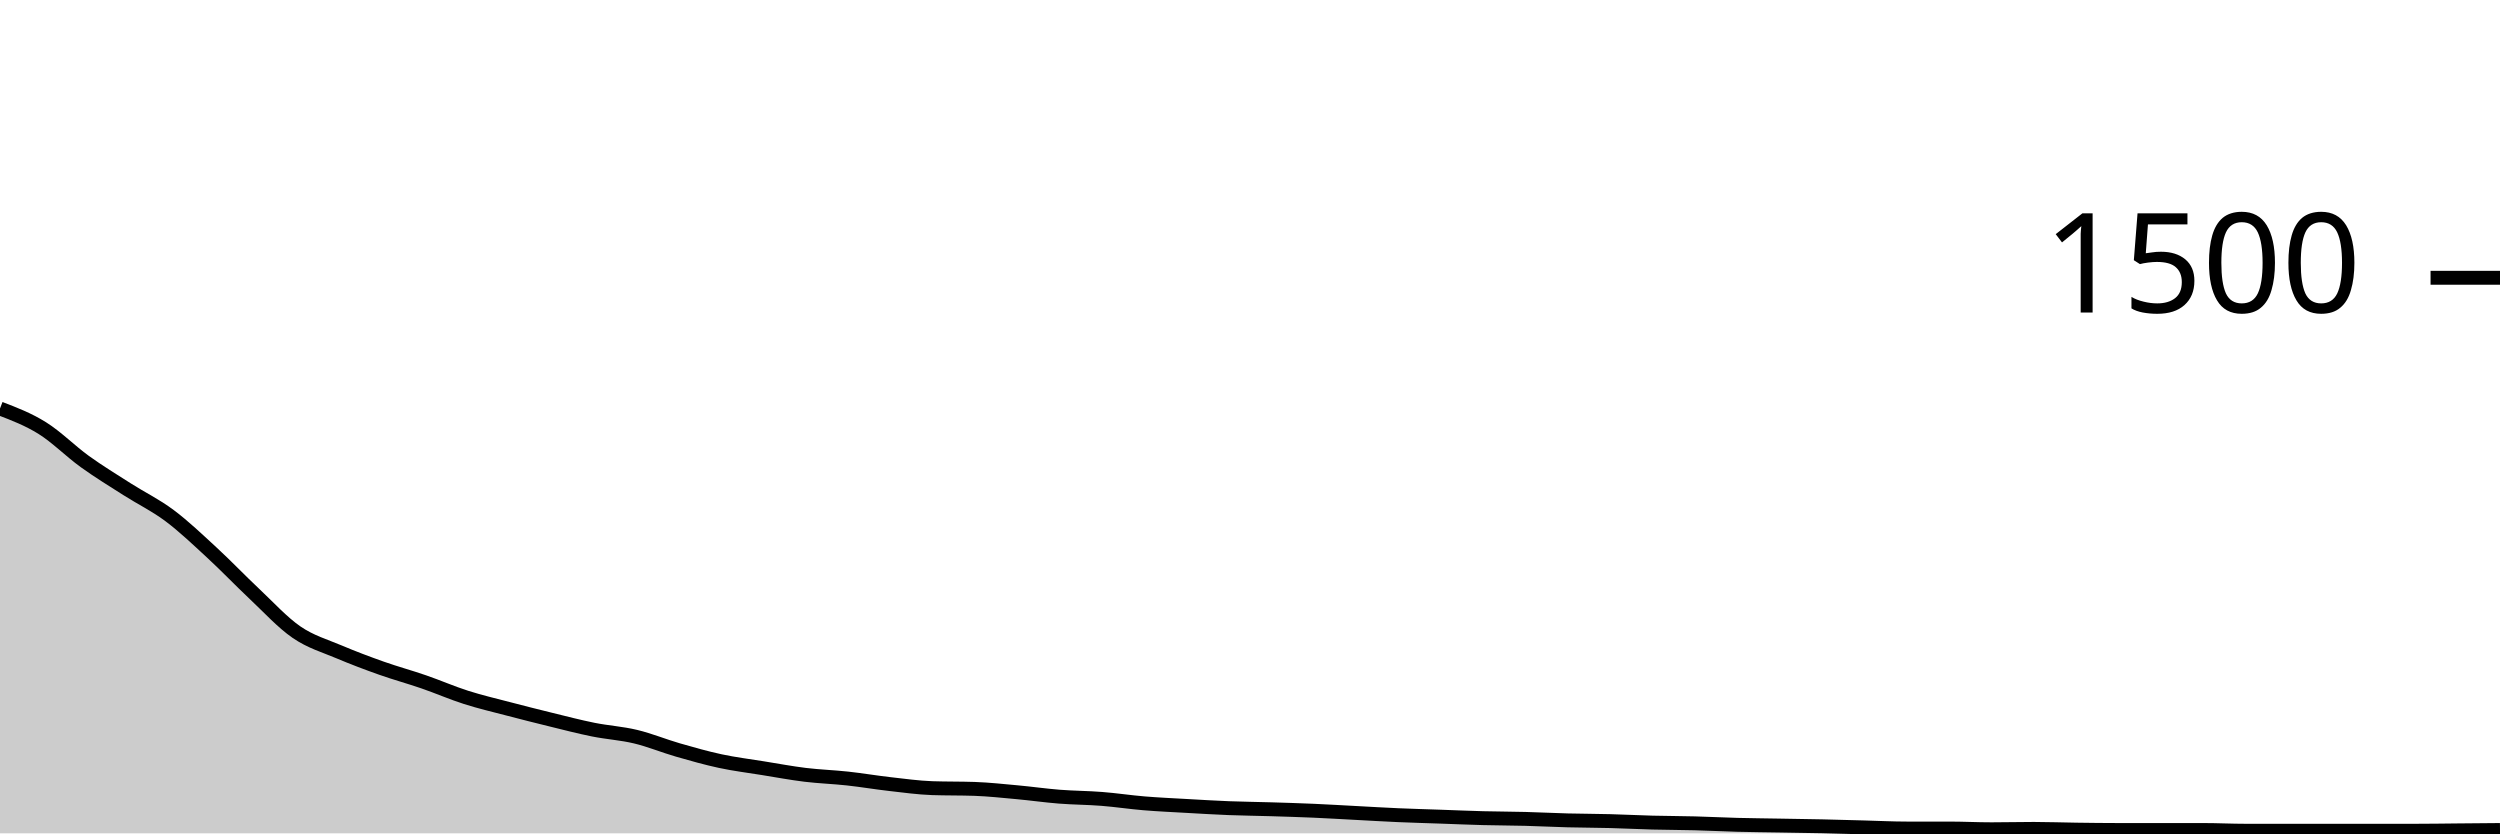
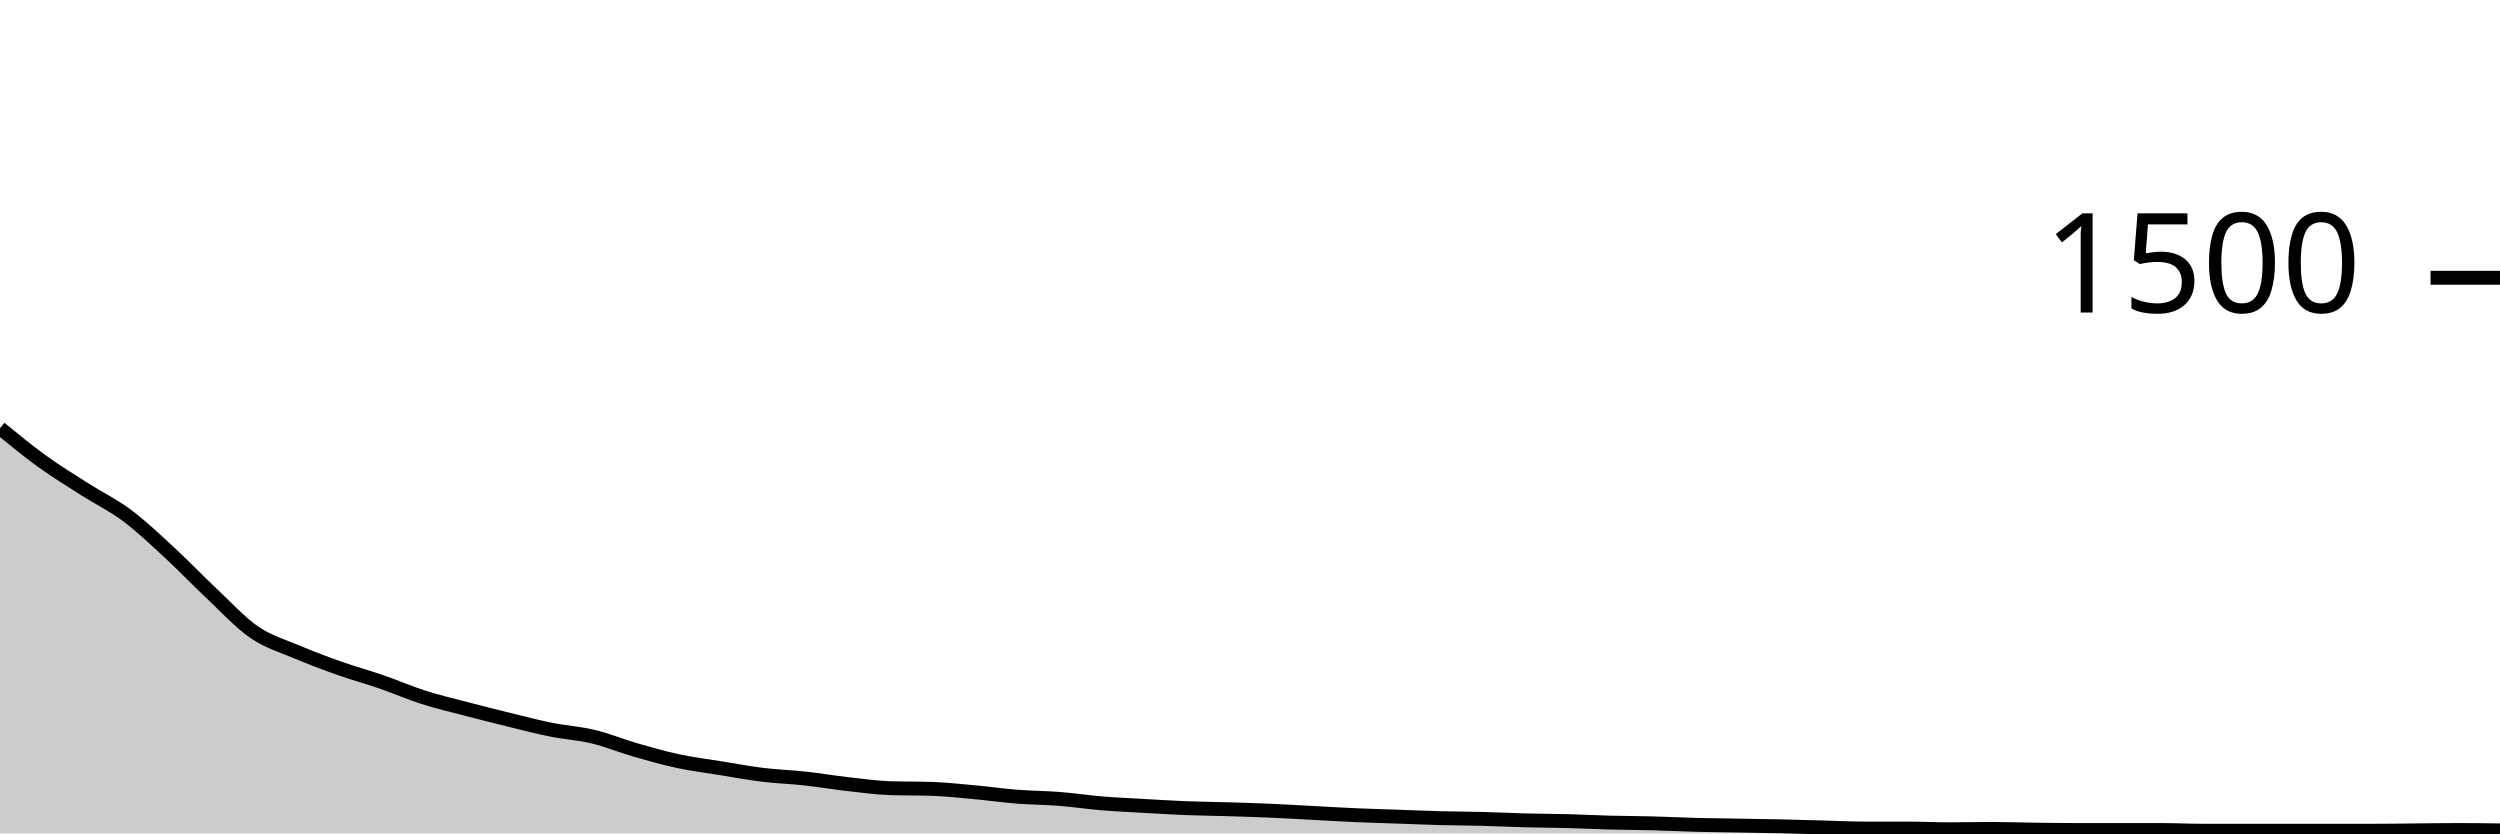
<svg xmlns="http://www.w3.org/2000/svg" viewBox="0 0 180 60">
  <g transform="translate(0,20)">
-     <path class="area" fill="rgba(0, 0, 0, 0.2)" d="M0,9.413C1.017,9.802,2.034,10.191,3.051,10.827C4.068,11.462,5.085,12.493,6.102,13.227C7.119,13.96,8.136,14.578,9.153,15.227C10.169,15.876,11.186,16.36,12.203,17.12C13.22,17.88,14.237,18.849,15.254,19.787C16.271,20.724,17.288,21.791,18.305,22.747C19.322,23.702,20.339,24.822,21.356,25.52C22.373,26.218,23.39,26.502,24.407,26.933C25.424,27.364,26.441,27.747,27.458,28.107C28.475,28.467,29.492,28.742,30.508,29.093C31.525,29.444,32.542,29.889,33.559,30.213C34.576,30.538,35.593,30.773,36.61,31.04C37.627,31.307,38.644,31.564,39.661,31.813C40.678,32.062,41.695,32.329,42.712,32.533C43.729,32.738,44.746,32.796,45.763,33.04C46.78,33.284,47.797,33.707,48.814,34C49.831,34.293,50.847,34.582,51.864,34.8C52.881,35.018,53.898,35.142,54.915,35.307C55.932,35.471,56.949,35.662,57.966,35.787C58.983,35.911,60,35.942,61.017,36.053C62.034,36.164,63.051,36.338,64.068,36.453C65.085,36.569,66.102,36.711,67.119,36.747C68.136,36.782,69.153,36.764,70.169,36.8C71.186,36.836,72.203,36.947,73.22,37.04C74.237,37.133,75.254,37.28,76.271,37.36C77.288,37.44,78.305,37.44,79.322,37.52C80.339,37.6,81.356,37.756,82.373,37.84C83.39,37.924,84.407,37.969,85.424,38.027C86.441,38.084,87.458,38.147,88.475,38.187C89.492,38.227,90.508,38.236,91.525,38.267C92.542,38.298,93.559,38.329,94.576,38.373C95.593,38.418,96.61,38.48,97.627,38.533C98.644,38.587,99.661,38.649,100.678,38.693C101.695,38.738,102.712,38.764,103.729,38.8C104.746,38.836,105.763,38.88,106.78,38.907C107.797,38.933,108.814,38.933,109.831,38.96C110.847,38.987,111.864,39.04,112.881,39.067C113.898,39.093,114.915,39.093,115.932,39.12C116.949,39.147,117.966,39.2,118.983,39.227C120,39.253,121.017,39.253,122.034,39.28C123.051,39.307,124.068,39.36,125.085,39.387C126.102,39.413,127.119,39.422,128.136,39.44C129.153,39.458,130.169,39.471,131.186,39.493C132.203,39.516,133.22,39.547,134.237,39.573C135.254,39.6,136.271,39.653,137.288,39.653C138.305,39.653,139.322,39.653,140.339,39.653C141.356,39.653,142.373,39.707,143.39,39.707C144.407,39.707,145.424,39.68,146.441,39.68C147.458,39.68,148.475,39.72,149.492,39.733C150.508,39.747,151.525,39.76,152.542,39.76C153.559,39.76,154.576,39.76,155.593,39.76C156.61,39.76,157.627,39.76,158.644,39.76C159.661,39.76,160.678,39.813,161.695,39.813C162.712,39.813,163.729,39.813,164.746,39.813C165.763,39.813,166.78,39.813,167.797,39.813C168.814,39.813,169.831,39.813,170.847,39.813C171.864,39.813,172.881,39.813,173.898,39.813C174.915,39.813,175.932,39.796,176.949,39.787C177.966,39.778,178.983,39.769,180,39.76L180,40C178.983,40,177.966,40,176.949,40C175.932,40,174.915,40,173.898,40C172.881,40,171.864,40,170.847,40C169.831,40,168.814,40,167.797,40C166.78,40,165.763,40,164.746,40C163.729,40,162.712,40,161.695,40C160.678,40,159.661,40,158.644,40C157.627,40,156.61,40,155.593,40C154.576,40,153.559,40,152.542,40C151.525,40,150.508,40,149.492,40C148.475,40,147.458,40,146.441,40C145.424,40,144.407,40,143.39,40C142.373,40,141.356,40,140.339,40C139.322,40,138.305,40,137.288,40C136.271,40,135.254,40,134.237,40C133.22,40,132.203,40,131.186,40C130.169,40,129.153,40,128.136,40C127.119,40,126.102,40,125.085,40C124.068,40,123.051,40,122.034,40C121.017,40,120,40,118.983,40C117.966,40,116.949,40,115.932,40C114.915,40,113.898,40,112.881,40C111.864,40,110.847,40,109.831,40C108.814,40,107.797,40,106.78,40C105.763,40,104.746,40,103.729,40C102.712,40,101.695,40,100.678,40C99.661,40,98.644,40,97.627,40C96.61,40,95.593,40,94.576,40C93.559,40,92.542,40,91.525,40C90.508,40,89.492,40,88.475,40C87.458,40,86.441,40,85.424,40C84.407,40,83.39,40,82.373,40C81.356,40,80.339,40,79.322,40C78.305,40,77.288,40,76.271,40C75.254,40,74.237,40,73.22,40C72.203,40,71.186,40,70.169,40C69.153,40,68.136,40,67.119,40C66.102,40,65.085,40,64.068,40C63.051,40,62.034,40,61.017,40C60,40,58.983,40,57.966,40C56.949,40,55.932,40,54.915,40C53.898,40,52.881,40,51.864,40C50.847,40,49.831,40,48.814,40C47.797,40,46.78,40,45.763,40C44.746,40,43.729,40,42.712,40C41.695,40,40.678,40,39.661,40C38.644,40,37.627,40,36.61,40C35.593,40,34.576,40,33.559,40C32.542,40,31.525,40,30.508,40C29.492,40,28.475,40,27.458,40C26.441,40,25.424,40,24.407,40C23.39,40,22.373,40,21.356,40C20.339,40,19.322,40,18.305,40C17.288,40,16.271,40,15.254,40C14.237,40,13.22,40,12.203,40C11.186,40,10.169,40,9.153,40C8.136,40,7.119,40,6.102,40C5.085,40,4.068,40,3.051,40C2.034,40,1.017,40,0,40Z" />
-     <path class="line" stroke="black" fill="none" d="M0,9.413C1.017,9.802,2.034,10.191,3.051,10.827C4.068,11.462,5.085,12.493,6.102,13.227C7.119,13.96,8.136,14.578,9.153,15.227C10.169,15.876,11.186,16.36,12.203,17.12C13.22,17.88,14.237,18.849,15.254,19.787C16.271,20.724,17.288,21.791,18.305,22.747C19.322,23.702,20.339,24.822,21.356,25.52C22.373,26.218,23.39,26.502,24.407,26.933C25.424,27.364,26.441,27.747,27.458,28.107C28.475,28.467,29.492,28.742,30.508,29.093C31.525,29.444,32.542,29.889,33.559,30.213C34.576,30.538,35.593,30.773,36.61,31.04C37.627,31.307,38.644,31.564,39.661,31.813C40.678,32.062,41.695,32.329,42.712,32.533C43.729,32.738,44.746,32.796,45.763,33.04C46.78,33.284,47.797,33.707,48.814,34C49.831,34.293,50.847,34.582,51.864,34.8C52.881,35.018,53.898,35.142,54.915,35.307C55.932,35.471,56.949,35.662,57.966,35.787C58.983,35.911,60,35.942,61.017,36.053C62.034,36.164,63.051,36.338,64.068,36.453C65.085,36.569,66.102,36.711,67.119,36.747C68.136,36.782,69.153,36.764,70.169,36.8C71.186,36.836,72.203,36.947,73.22,37.04C74.237,37.133,75.254,37.28,76.271,37.36C77.288,37.44,78.305,37.44,79.322,37.52C80.339,37.6,81.356,37.756,82.373,37.84C83.39,37.924,84.407,37.969,85.424,38.027C86.441,38.084,87.458,38.147,88.475,38.187C89.492,38.227,90.508,38.236,91.525,38.267C92.542,38.298,93.559,38.329,94.576,38.373C95.593,38.418,96.61,38.48,97.627,38.533C98.644,38.587,99.661,38.649,100.678,38.693C101.695,38.738,102.712,38.764,103.729,38.8C104.746,38.836,105.763,38.88,106.78,38.907C107.797,38.933,108.814,38.933,109.831,38.96C110.847,38.987,111.864,39.04,112.881,39.067C113.898,39.093,114.915,39.093,115.932,39.12C116.949,39.147,117.966,39.2,118.983,39.227C120,39.253,121.017,39.253,122.034,39.28C123.051,39.307,124.068,39.36,125.085,39.387C126.102,39.413,127.119,39.422,128.136,39.44C129.153,39.458,130.169,39.471,131.186,39.493C132.203,39.516,133.22,39.547,134.237,39.573C135.254,39.6,136.271,39.653,137.288,39.653C138.305,39.653,139.322,39.653,140.339,39.653C141.356,39.653,142.373,39.707,143.39,39.707C144.407,39.707,145.424,39.68,146.441,39.68C147.458,39.68,148.475,39.72,149.492,39.733C150.508,39.747,151.525,39.76,152.542,39.76C153.559,39.76,154.576,39.76,155.593,39.76C156.61,39.76,157.627,39.76,158.644,39.76C159.661,39.76,160.678,39.813,161.695,39.813C162.712,39.813,163.729,39.813,164.746,39.813C165.763,39.813,166.78,39.813,167.797,39.813C168.814,39.813,169.831,39.813,170.847,39.813C171.864,39.813,172.881,39.813,173.898,39.813C174.915,39.813,175.932,39.796,176.949,39.787C177.966,39.778,178.983,39.769,180,39.76" />
+     <path class="area" fill="rgba(0, 0, 0, 0.2)" d="M0,10.827C1.017,11.66,2.034,12.493,3.051,13.227C4.068,13.96,5.085,14.578,6.102,15.227C7.119,15.876,8.136,16.36,9.153,17.12C10.169,17.88,11.186,18.849,12.203,19.787C13.22,20.724,14.237,21.791,15.254,22.747C16.271,23.702,17.288,24.822,18.305,25.52C19.322,26.218,20.339,26.502,21.356,26.933C22.373,27.364,23.39,27.747,24.407,28.107C25.424,28.467,26.441,28.742,27.458,29.093C28.475,29.444,29.492,29.889,30.508,30.213C31.525,30.538,32.542,30.773,33.559,31.04C34.576,31.307,35.593,31.564,36.61,31.813C37.627,32.062,38.644,32.329,39.661,32.533C40.678,32.738,41.695,32.796,42.712,33.04C43.729,33.284,44.746,33.707,45.763,34C46.78,34.293,47.797,34.582,48.814,34.8C49.831,35.018,50.847,35.142,51.864,35.307C52.881,35.471,53.898,35.662,54.915,35.787C55.932,35.911,56.949,35.942,57.966,36.053C58.983,36.164,60,36.338,61.017,36.453C62.034,36.569,63.051,36.711,64.068,36.747C65.085,36.782,66.102,36.764,67.119,36.8C68.136,36.836,69.153,36.947,70.169,37.04C71.186,37.133,72.203,37.28,73.22,37.36C74.237,37.44,75.254,37.44,76.271,37.52C77.288,37.6,78.305,37.756,79.322,37.84C80.339,37.924,81.356,37.969,82.373,38.027C83.39,38.084,84.407,38.147,85.424,38.187C86.441,38.227,87.458,38.236,88.475,38.267C89.492,38.298,90.508,38.329,91.525,38.373C92.542,38.418,93.559,38.48,94.576,38.533C95.593,38.587,96.61,38.649,97.627,38.693C98.644,38.738,99.661,38.764,100.678,38.8C101.695,38.836,102.712,38.88,103.729,38.907C104.746,38.933,105.763,38.933,106.78,38.96C107.797,38.987,108.814,39.04,109.831,39.067C110.847,39.093,111.864,39.093,112.881,39.12C113.898,39.147,114.915,39.2,115.932,39.227C116.949,39.253,117.966,39.253,118.983,39.28C120,39.307,121.017,39.36,122.034,39.387C123.051,39.413,124.068,39.422,125.085,39.44C126.102,39.458,127.119,39.471,128.136,39.493C129.153,39.516,130.169,39.547,131.186,39.573C132.203,39.6,133.22,39.653,134.237,39.653C135.254,39.653,136.271,39.653,137.288,39.653C138.305,39.653,139.322,39.707,140.339,39.707C141.356,39.707,142.373,39.68,143.39,39.68C144.407,39.68,145.424,39.72,146.441,39.733C147.458,39.747,148.475,39.76,149.492,39.76C150.508,39.76,151.525,39.76,152.542,39.76C153.559,39.76,154.576,39.76,155.593,39.76C156.61,39.76,157.627,39.813,158.644,39.813C159.661,39.813,160.678,39.813,161.695,39.813C162.712,39.813,163.729,39.813,164.746,39.813C165.763,39.813,166.78,39.813,167.797,39.813C168.814,39.813,169.831,39.813,170.847,39.813C171.864,39.813,172.881,39.796,173.898,39.787C174.915,39.778,175.932,39.76,176.949,39.76C177.966,39.76,178.983,39.773,180,39.787L180,40C178.983,40,177.966,40,176.949,40C175.932,40,174.915,40,173.898,40C172.881,40,171.864,40,170.847,40C169.831,40,168.814,40,167.797,40C166.78,40,165.763,40,164.746,40C163.729,40,162.712,40,161.695,40C160.678,40,159.661,40,158.644,40C157.627,40,156.61,40,155.593,40C154.576,40,153.559,40,152.542,40C151.525,40,150.508,40,149.492,40C148.475,40,147.458,40,146.441,40C145.424,40,144.407,40,143.39,40C142.373,40,141.356,40,140.339,40C139.322,40,138.305,40,137.288,40C136.271,40,135.254,40,134.237,40C133.22,40,132.203,40,131.186,40C130.169,40,129.153,40,128.136,40C127.119,40,126.102,40,125.085,40C124.068,40,123.051,40,122.034,40C121.017,40,120,40,118.983,40C117.966,40,116.949,40,115.932,40C114.915,40,113.898,40,112.881,40C111.864,40,110.847,40,109.831,40C108.814,40,107.797,40,106.78,40C105.763,40,104.746,40,103.729,40C102.712,40,101.695,40,100.678,40C99.661,40,98.644,40,97.627,40C96.61,40,95.593,40,94.576,40C93.559,40,92.542,40,91.525,40C90.508,40,89.492,40,88.475,40C87.458,40,86.441,40,85.424,40C84.407,40,83.39,40,82.373,40C81.356,40,80.339,40,79.322,40C78.305,40,77.288,40,76.271,40C75.254,40,74.237,40,73.22,40C72.203,40,71.186,40,70.169,40C69.153,40,68.136,40,67.119,40C66.102,40,65.085,40,64.068,40C63.051,40,62.034,40,61.017,40C60,40,58.983,40,57.966,40C56.949,40,55.932,40,54.915,40C53.898,40,52.881,40,51.864,40C50.847,40,49.831,40,48.814,40C47.797,40,46.78,40,45.763,40C44.746,40,43.729,40,42.712,40C41.695,40,40.678,40,39.661,40C38.644,40,37.627,40,36.61,40C35.593,40,34.576,40,33.559,40C32.542,40,31.525,40,30.508,40C29.492,40,28.475,40,27.458,40C26.441,40,25.424,40,24.407,40C23.39,40,22.373,40,21.356,40C20.339,40,19.322,40,18.305,40C17.288,40,16.271,40,15.254,40C14.237,40,13.22,40,12.203,40C11.186,40,10.169,40,9.153,40C8.136,40,7.119,40,6.102,40C5.085,40,4.068,40,3.051,40C2.034,40,1.017,40,0,40Z" />
+     <path class="line" stroke="black" fill="none" d="M0,10.827C1.017,11.66,2.034,12.493,3.051,13.227C4.068,13.96,5.085,14.578,6.102,15.227C7.119,15.876,8.136,16.36,9.153,17.12C10.169,17.88,11.186,18.849,12.203,19.787C13.22,20.724,14.237,21.791,15.254,22.747C16.271,23.702,17.288,24.822,18.305,25.52C19.322,26.218,20.339,26.502,21.356,26.933C22.373,27.364,23.39,27.747,24.407,28.107C25.424,28.467,26.441,28.742,27.458,29.093C28.475,29.444,29.492,29.889,30.508,30.213C31.525,30.538,32.542,30.773,33.559,31.04C34.576,31.307,35.593,31.564,36.61,31.813C37.627,32.062,38.644,32.329,39.661,32.533C40.678,32.738,41.695,32.796,42.712,33.04C43.729,33.284,44.746,33.707,45.763,34C46.78,34.293,47.797,34.582,48.814,34.8C49.831,35.018,50.847,35.142,51.864,35.307C52.881,35.471,53.898,35.662,54.915,35.787C55.932,35.911,56.949,35.942,57.966,36.053C58.983,36.164,60,36.338,61.017,36.453C62.034,36.569,63.051,36.711,64.068,36.747C65.085,36.782,66.102,36.764,67.119,36.8C68.136,36.836,69.153,36.947,70.169,37.04C71.186,37.133,72.203,37.28,73.22,37.36C74.237,37.44,75.254,37.44,76.271,37.52C77.288,37.6,78.305,37.756,79.322,37.84C80.339,37.924,81.356,37.969,82.373,38.027C83.39,38.084,84.407,38.147,85.424,38.187C86.441,38.227,87.458,38.236,88.475,38.267C89.492,38.298,90.508,38.329,91.525,38.373C92.542,38.418,93.559,38.48,94.576,38.533C95.593,38.587,96.61,38.649,97.627,38.693C98.644,38.738,99.661,38.764,100.678,38.8C101.695,38.836,102.712,38.88,103.729,38.907C104.746,38.933,105.763,38.933,106.78,38.96C107.797,38.987,108.814,39.04,109.831,39.067C110.847,39.093,111.864,39.093,112.881,39.12C113.898,39.147,114.915,39.2,115.932,39.227C116.949,39.253,117.966,39.253,118.983,39.28C120,39.307,121.017,39.36,122.034,39.387C123.051,39.413,124.068,39.422,125.085,39.44C126.102,39.458,127.119,39.471,128.136,39.493C129.153,39.516,130.169,39.547,131.186,39.573C132.203,39.6,133.22,39.653,134.237,39.653C135.254,39.653,136.271,39.653,137.288,39.653C138.305,39.653,139.322,39.707,140.339,39.707C141.356,39.707,142.373,39.68,143.39,39.68C144.407,39.68,145.424,39.72,146.441,39.733C147.458,39.747,148.475,39.76,149.492,39.76C150.508,39.76,151.525,39.76,152.542,39.76C153.559,39.76,154.576,39.76,155.593,39.76C156.61,39.76,157.627,39.813,158.644,39.813C159.661,39.813,160.678,39.813,161.695,39.813C162.712,39.813,163.729,39.813,164.746,39.813C165.763,39.813,166.78,39.813,167.797,39.813C168.814,39.813,169.831,39.813,170.847,39.813C171.864,39.813,172.881,39.796,173.898,39.787C174.915,39.778,175.932,39.76,176.949,39.76C177.966,39.76,178.983,39.773,180,39.787" />
    <path class="axis-ceiling" stroke-width="1" stroke="black" fill="none" d="M175,0L180,0" />
    <text class="axis-ceiling-label" font-family="sans-serif" text-anchor="end" font-size="10px" x="170" y="2.5">1500</text>
  </g>
</svg>
